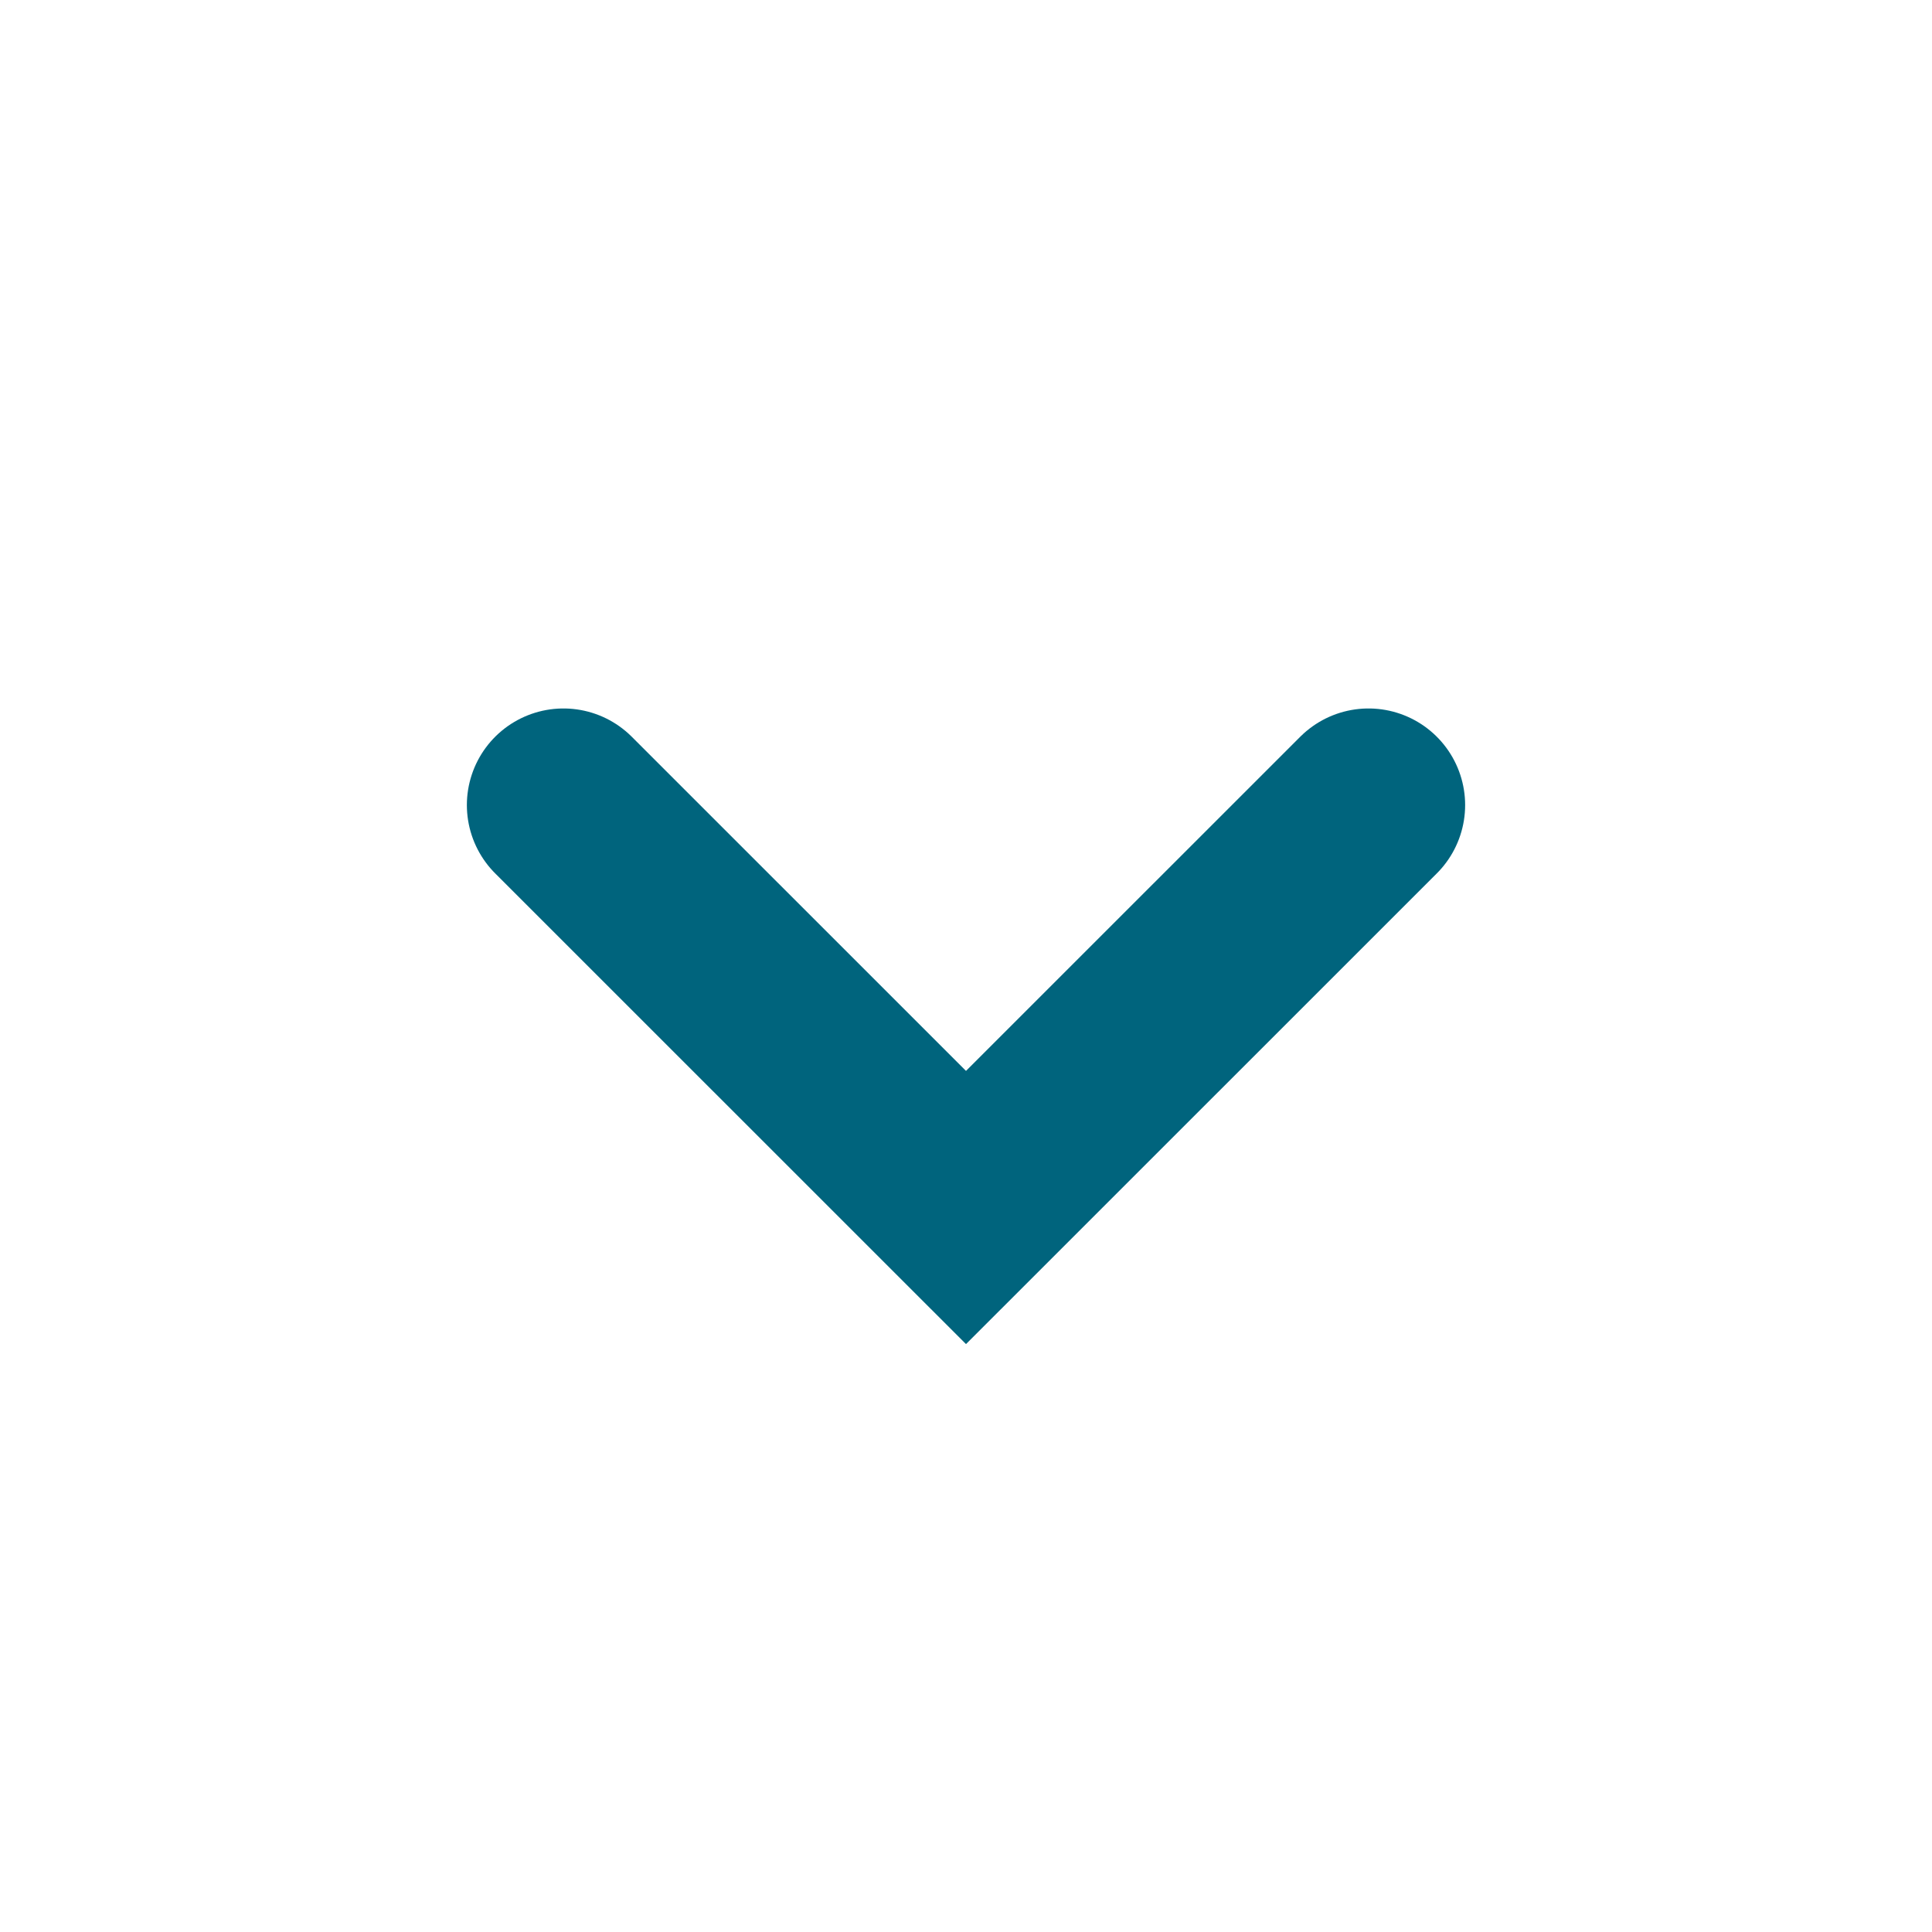
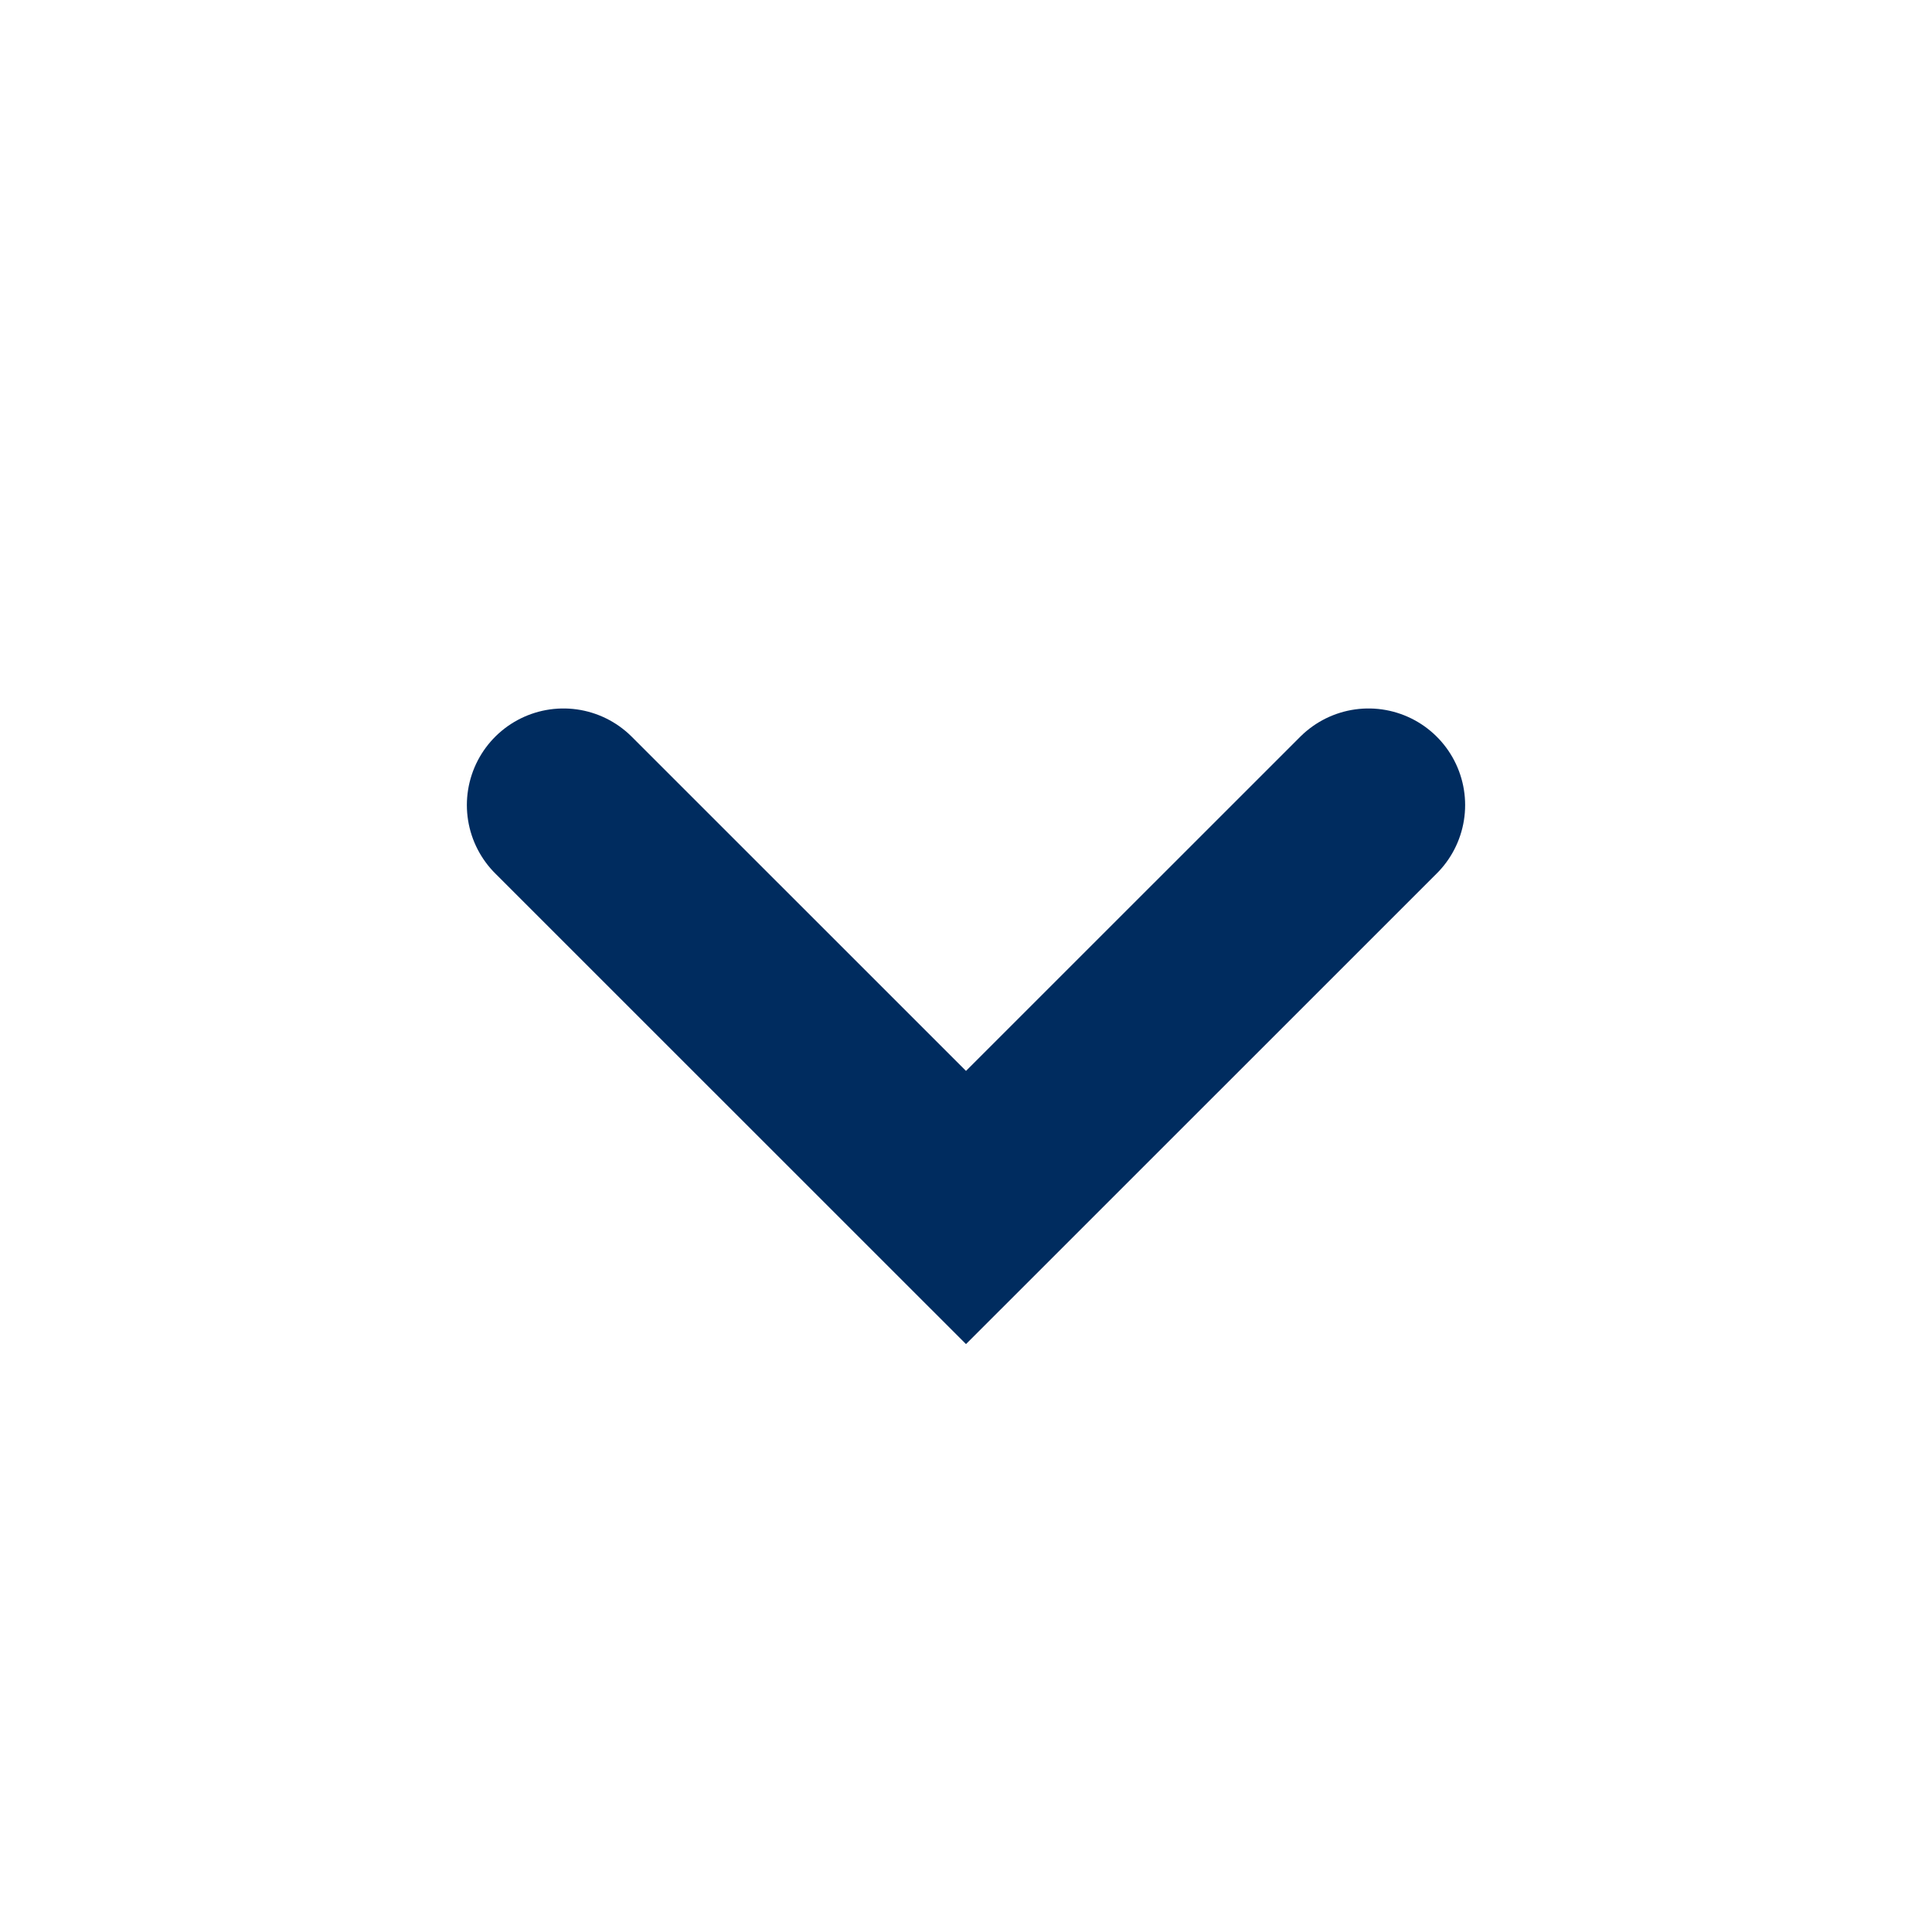
<svg xmlns="http://www.w3.org/2000/svg" width="20" height="20" viewBox="0 0 20 20" fill="none">
-   <path d="M5.833 8.334L10 12.5L14.167 8.334" stroke="#00647D" stroke-width="2" stroke-linecap="round" />
+   <path d="M5.833 8.334L10 12.5L14.167 8.334" stroke="#002C5F" stroke-width="2" stroke-linecap="round" />
</svg>
